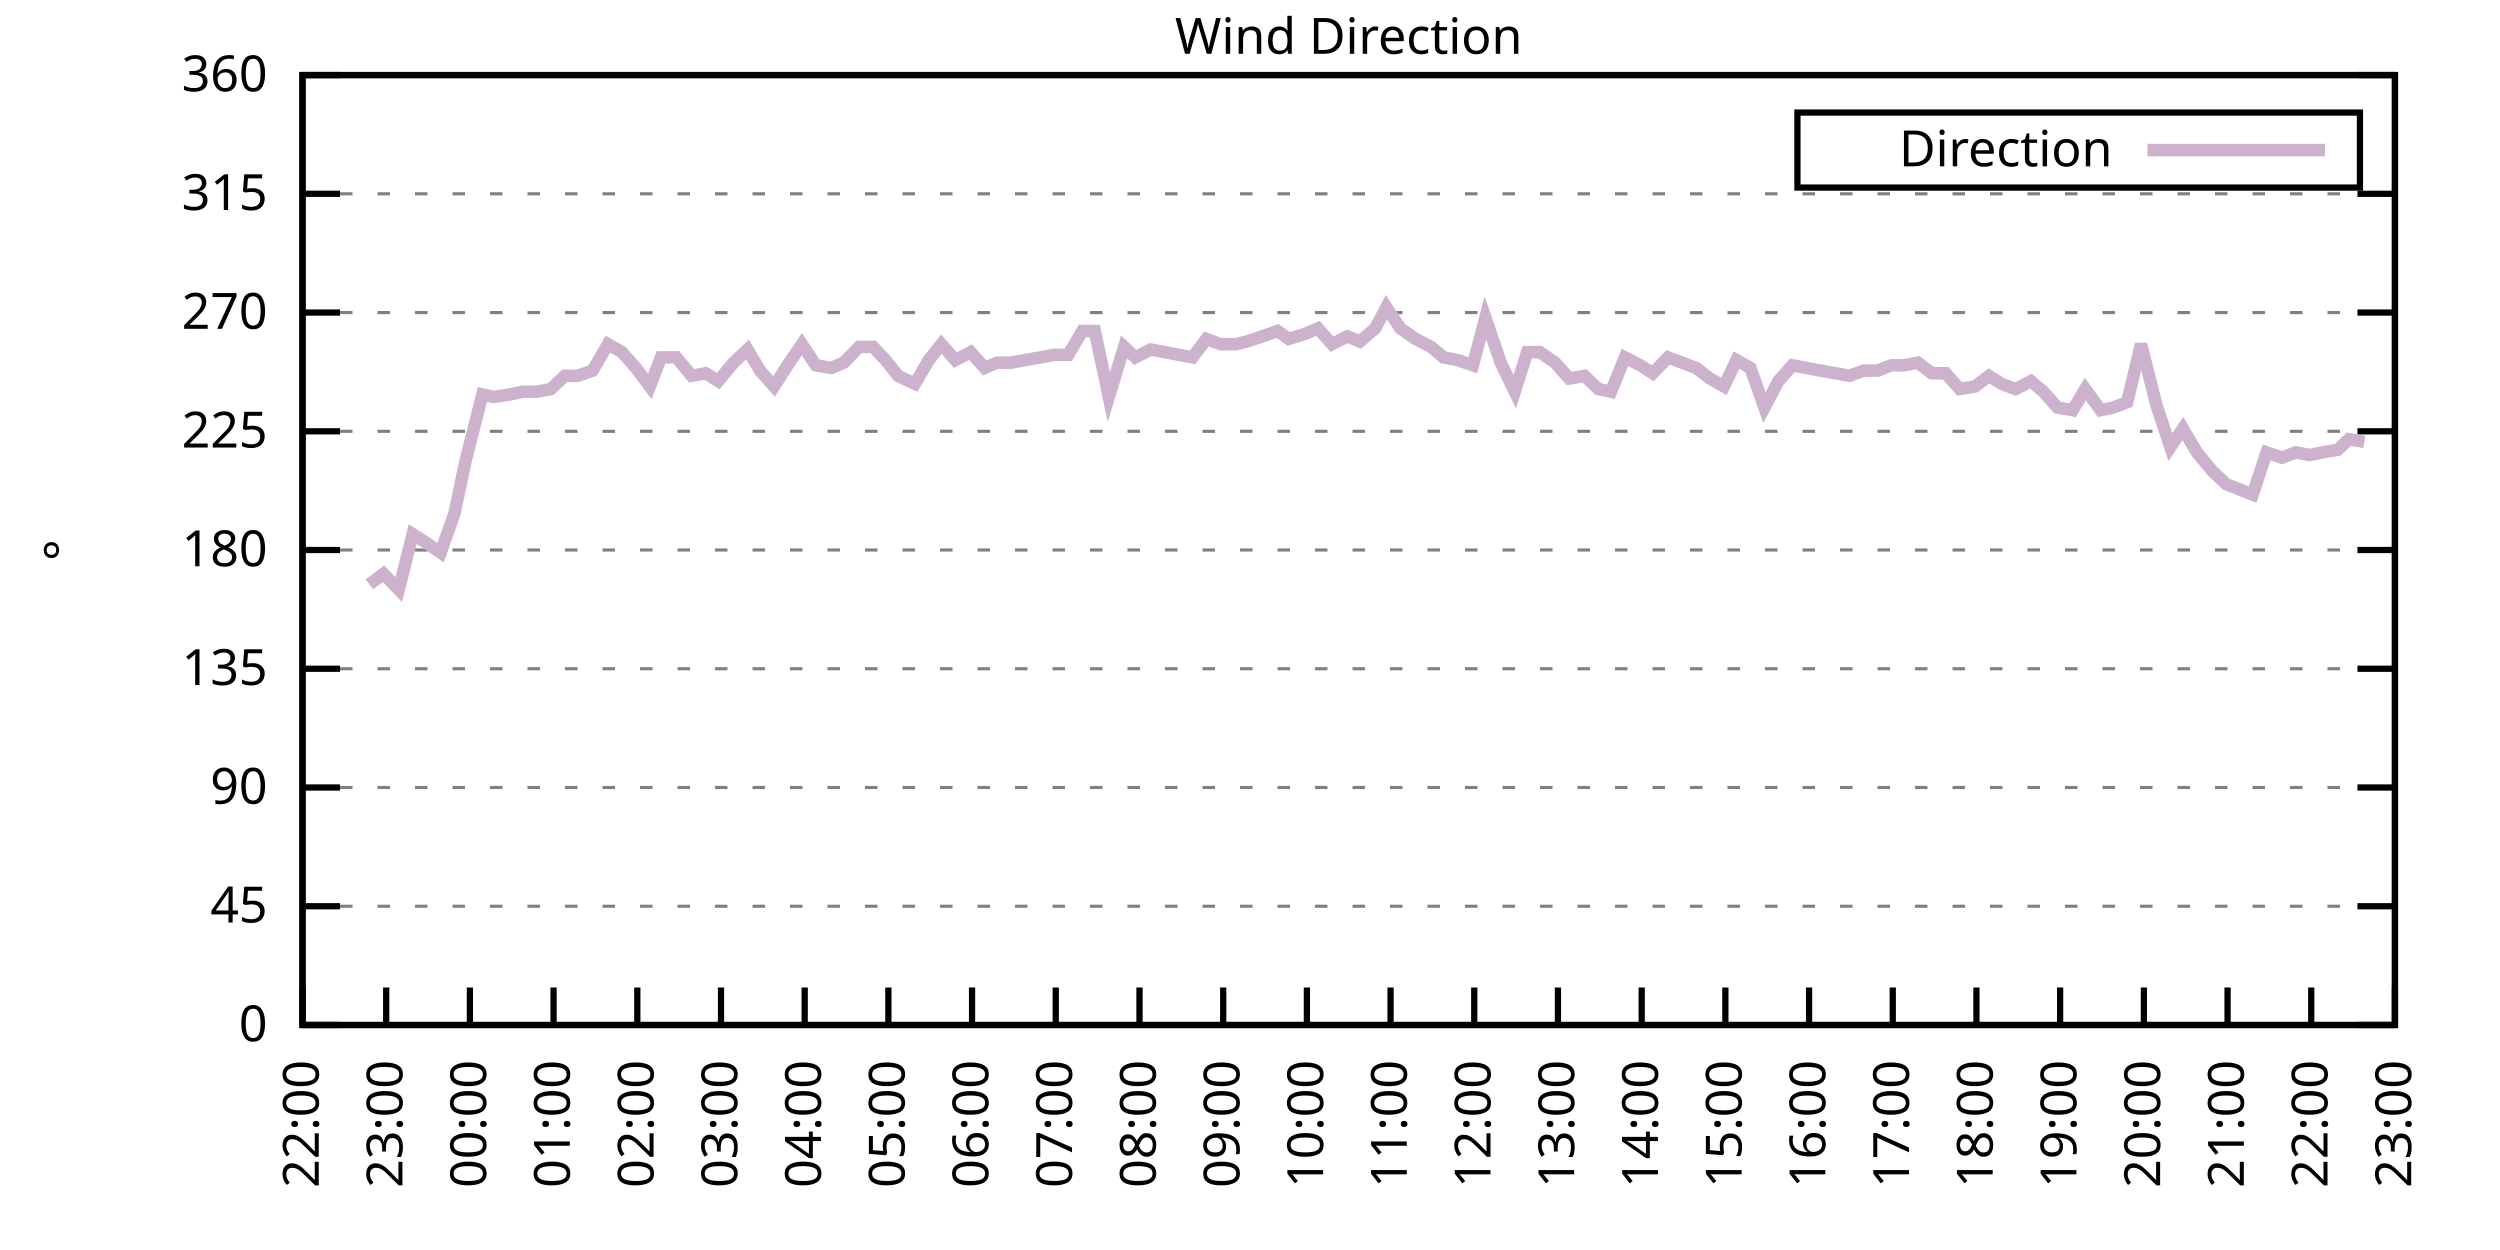
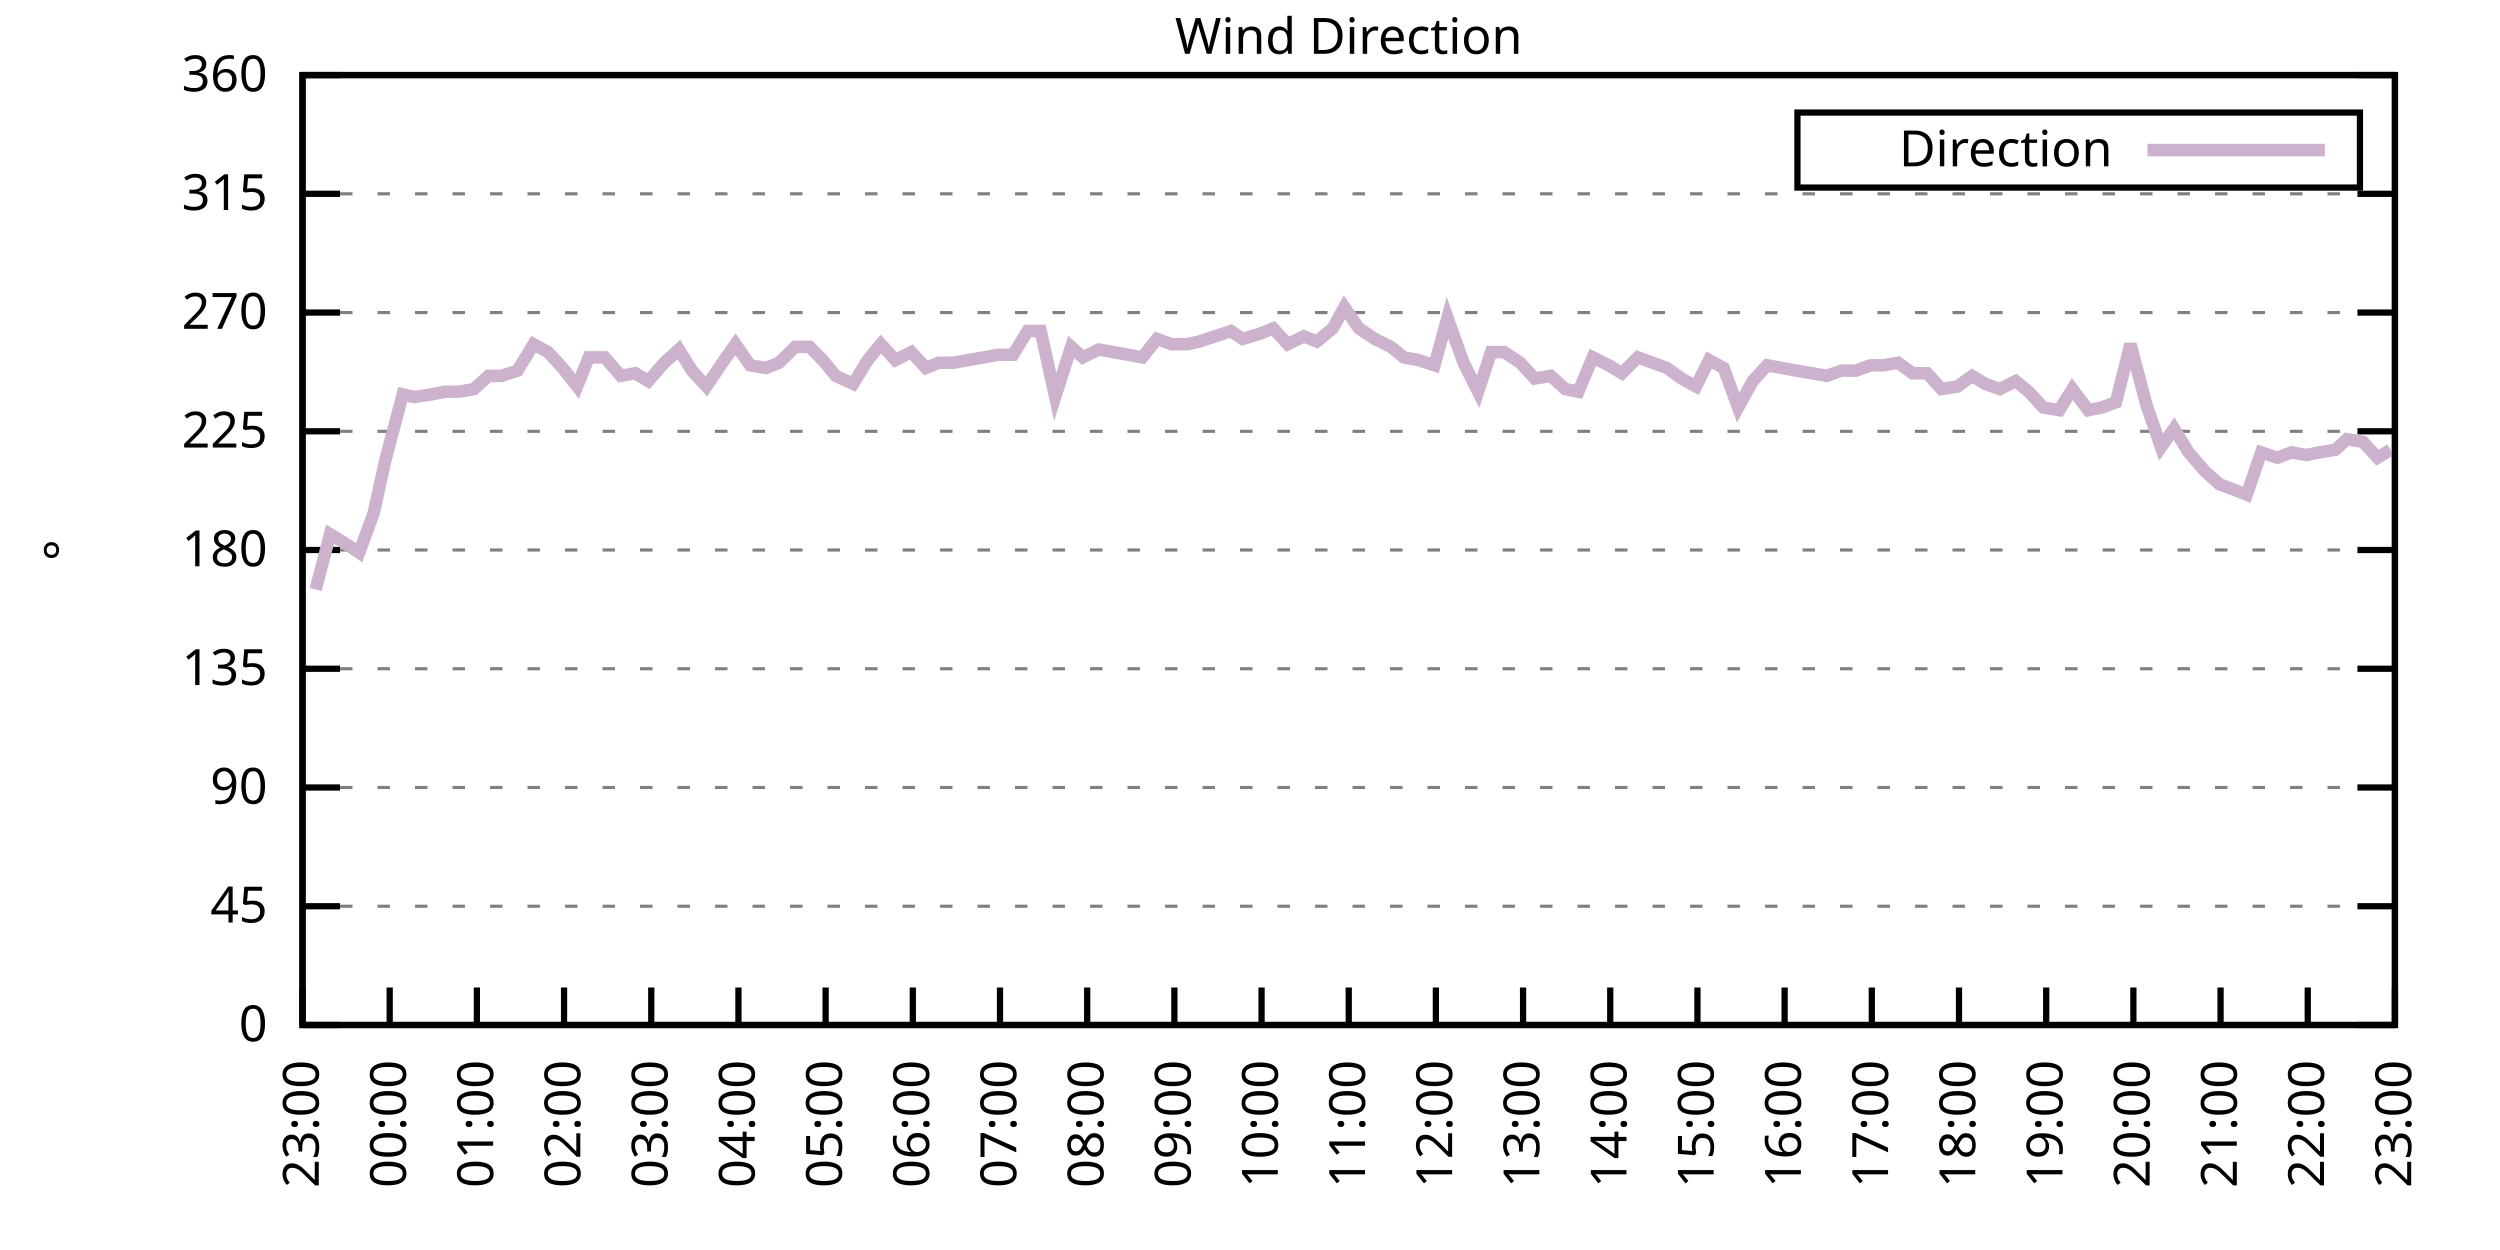
<svg xmlns="http://www.w3.org/2000/svg" xmlns:xlink="http://www.w3.org/1999/xlink" width="400" height="200" viewBox="0 0 400 200">
  <g id="gnuplot_canvas">
    <rect x="0" y="0" width="400" height="200" fill="none" />
    <defs>
      <circle id="gpDot" r="0.5" stroke-width="0.5" stroke="currentColor" />
      <path id="gpPt0" stroke-width="0.333" stroke="currentColor" d="M-1,0 h2 M0,-1 v2" />
      <path id="gpPt1" stroke-width="0.333" stroke="currentColor" d="M-1,-1 L1,1 M1,-1 L-1,1" />
      <path id="gpPt2" stroke-width="0.333" stroke="currentColor" d="M-1,0 L1,0 M0,-1 L0,1 M-1,-1 L1,1 M-1,1 L1,-1" />
      <rect id="gpPt3" stroke-width="0.333" stroke="currentColor" x="-1" y="-1" width="2" height="2" />
      <rect id="gpPt4" stroke-width="0.333" stroke="currentColor" fill="currentColor" x="-1" y="-1" width="2" height="2" />
      <circle id="gpPt5" stroke-width="0.333" stroke="currentColor" cx="0" cy="0" r="1" />
      <use xlink:href="#gpPt5" id="gpPt6" fill="currentColor" stroke="none" />
      <path id="gpPt7" stroke-width="0.333" stroke="currentColor" d="M0,-1.33 L-1.33,0.67 L1.33,0.67 z" />
      <use xlink:href="#gpPt7" id="gpPt8" fill="currentColor" stroke="none" />
      <use xlink:href="#gpPt7" id="gpPt9" stroke="currentColor" transform="rotate(180)" />
      <use xlink:href="#gpPt9" id="gpPt10" fill="currentColor" stroke="none" />
      <use xlink:href="#gpPt3" id="gpPt11" stroke="currentColor" transform="rotate(45)" />
      <use xlink:href="#gpPt11" id="gpPt12" fill="currentColor" stroke="none" />
      <path id="gpPt13" stroke-width="0.333" stroke="currentColor" d="M0,1.330 L1.265,0.411 L0.782,-1.067 L-0.782,-1.076 L-1.265,0.411 z" />
      <use xlink:href="#gpPt13" id="gpPt14" fill="currentColor" stroke="none" />
      <filter id="textbox" filterUnits="objectBoundingBox" x="0" y="0" height="1" width="1">
        <feFlood flood-color="white" flood-opacity="1" result="bgnd" />
        <feComposite in="SourceGraphic" in2="bgnd" operator="atop" />
      </filter>
      <filter id="greybox" filterUnits="objectBoundingBox" x="0" y="0" height="1" width="1">
        <feFlood flood-color="lightgrey" flood-opacity="1" result="grey" />
        <feComposite in="SourceGraphic" in2="grey" operator="atop" />
      </filter>
    </defs>
    <g fill="none" color="white" stroke="currentColor" stroke-width="1.00" stroke-linecap="butt" stroke-linejoin="miter">
</g>
    <g fill="none" color="black" stroke="currentColor" stroke-width="1.00" stroke-linecap="butt" stroke-linejoin="miter">
      <g stroke="none" shape-rendering="crispEdges">
        <polygon fill="rgb(255, 255, 255)" points="48.40,164.00 383.18,164.00 383.18,12.02 48.40,12.02 " />
      </g>
    </g>
    <g fill="none" color="black" stroke="currentColor" stroke-width="1.00" stroke-linecap="butt" stroke-linejoin="miter">
</g>
    <g fill="none" color="black" stroke="black" stroke-width="0.50" stroke-linecap="butt" stroke-linejoin="miter">
</g>
    <g fill="none" color="gray" stroke="currentColor" stroke-width="0.50" stroke-linecap="butt" stroke-linejoin="miter">
      <path stroke="gray" stroke-dasharray="2,4" class="gridline" d="M48.40,164.00 L383.19,164.00  " />
    </g>
    <g fill="none" color="gray" stroke="gray" stroke-width="1.00" stroke-linecap="butt" stroke-linejoin="miter">
</g>
    <g fill="none" color="black" stroke="currentColor" stroke-width="1.00" stroke-linecap="butt" stroke-linejoin="miter">
      <path stroke="black" d="M48.40,164.00 L54.40,164.00 M383.19,164.00 L377.19,164.00  " />
      <g transform="translate(42.80,166.60)" stroke="none" fill="black" font-family="Sans" font-size="8.00" text-anchor="end">
        <text>
          <tspan font-family="Sans"> 0</tspan>
        </text>
      </g>
    </g>
    <g fill="none" color="black" stroke="currentColor" stroke-width="1.00" stroke-linecap="butt" stroke-linejoin="miter">
</g>
    <g fill="none" color="black" stroke="black" stroke-width="0.50" stroke-linecap="butt" stroke-linejoin="miter">
</g>
    <g fill="none" color="gray" stroke="currentColor" stroke-width="0.50" stroke-linecap="butt" stroke-linejoin="miter">
      <path stroke="gray" stroke-dasharray="2,4" class="gridline" d="M48.40,145.00 L383.19,145.00  " />
    </g>
    <g fill="none" color="gray" stroke="gray" stroke-width="1.00" stroke-linecap="butt" stroke-linejoin="miter">
</g>
    <g fill="none" color="black" stroke="currentColor" stroke-width="1.00" stroke-linecap="butt" stroke-linejoin="miter">
      <path stroke="black" d="M48.40,145.00 L54.40,145.00 M383.19,145.00 L377.19,145.00  " />
      <g transform="translate(42.80,147.60)" stroke="none" fill="black" font-family="Sans" font-size="8.00" text-anchor="end">
        <text>
          <tspan font-family="Sans"> 45</tspan>
        </text>
      </g>
    </g>
    <g fill="none" color="black" stroke="currentColor" stroke-width="1.00" stroke-linecap="butt" stroke-linejoin="miter">
</g>
    <g fill="none" color="black" stroke="black" stroke-width="0.50" stroke-linecap="butt" stroke-linejoin="miter">
</g>
    <g fill="none" color="gray" stroke="currentColor" stroke-width="0.50" stroke-linecap="butt" stroke-linejoin="miter">
      <path stroke="gray" stroke-dasharray="2,4" class="gridline" d="M48.40,126.00 L383.19,126.00  " />
    </g>
    <g fill="none" color="gray" stroke="gray" stroke-width="1.00" stroke-linecap="butt" stroke-linejoin="miter">
</g>
    <g fill="none" color="black" stroke="currentColor" stroke-width="1.00" stroke-linecap="butt" stroke-linejoin="miter">
      <path stroke="black" d="M48.40,126.00 L54.40,126.00 M383.19,126.00 L377.19,126.00  " />
      <g transform="translate(42.80,128.60)" stroke="none" fill="black" font-family="Sans" font-size="8.00" text-anchor="end">
        <text>
          <tspan font-family="Sans"> 90</tspan>
        </text>
      </g>
    </g>
    <g fill="none" color="black" stroke="currentColor" stroke-width="1.00" stroke-linecap="butt" stroke-linejoin="miter">
</g>
    <g fill="none" color="black" stroke="black" stroke-width="0.50" stroke-linecap="butt" stroke-linejoin="miter">
</g>
    <g fill="none" color="gray" stroke="currentColor" stroke-width="0.50" stroke-linecap="butt" stroke-linejoin="miter">
      <path stroke="gray" stroke-dasharray="2,4" class="gridline" d="M48.40,107.00 L383.19,107.00  " />
    </g>
    <g fill="none" color="gray" stroke="gray" stroke-width="1.00" stroke-linecap="butt" stroke-linejoin="miter">
</g>
    <g fill="none" color="black" stroke="currentColor" stroke-width="1.00" stroke-linecap="butt" stroke-linejoin="miter">
      <path stroke="black" d="M48.40,107.00 L54.40,107.00 M383.19,107.00 L377.19,107.00  " />
      <g transform="translate(42.80,109.60)" stroke="none" fill="black" font-family="Sans" font-size="8.00" text-anchor="end">
        <text>
          <tspan font-family="Sans"> 135</tspan>
        </text>
      </g>
    </g>
    <g fill="none" color="black" stroke="currentColor" stroke-width="1.00" stroke-linecap="butt" stroke-linejoin="miter">
</g>
    <g fill="none" color="black" stroke="black" stroke-width="0.50" stroke-linecap="butt" stroke-linejoin="miter">
</g>
    <g fill="none" color="gray" stroke="currentColor" stroke-width="0.50" stroke-linecap="butt" stroke-linejoin="miter">
      <path stroke="gray" stroke-dasharray="2,4" class="gridline" d="M48.40,88.00 L383.19,88.00  " />
    </g>
    <g fill="none" color="gray" stroke="gray" stroke-width="1.00" stroke-linecap="butt" stroke-linejoin="miter">
</g>
    <g fill="none" color="black" stroke="currentColor" stroke-width="1.00" stroke-linecap="butt" stroke-linejoin="miter">
      <path stroke="black" d="M48.40,88.00 L54.40,88.00 M383.19,88.00 L377.19,88.00  " />
      <g transform="translate(42.80,90.60)" stroke="none" fill="black" font-family="Sans" font-size="8.00" text-anchor="end">
        <text>
          <tspan font-family="Sans"> 180</tspan>
        </text>
      </g>
    </g>
    <g fill="none" color="black" stroke="currentColor" stroke-width="1.00" stroke-linecap="butt" stroke-linejoin="miter">
</g>
    <g fill="none" color="black" stroke="black" stroke-width="0.50" stroke-linecap="butt" stroke-linejoin="miter">
</g>
    <g fill="none" color="gray" stroke="currentColor" stroke-width="0.50" stroke-linecap="butt" stroke-linejoin="miter">
      <path stroke="gray" stroke-dasharray="2,4" class="gridline" d="M48.40,69.01 L383.19,69.01  " />
    </g>
    <g fill="none" color="gray" stroke="gray" stroke-width="1.00" stroke-linecap="butt" stroke-linejoin="miter">
</g>
    <g fill="none" color="black" stroke="currentColor" stroke-width="1.00" stroke-linecap="butt" stroke-linejoin="miter">
      <path stroke="black" d="M48.40,69.01 L54.40,69.01 M383.19,69.01 L377.19,69.01  " />
      <g transform="translate(42.80,71.61)" stroke="none" fill="black" font-family="Sans" font-size="8.00" text-anchor="end">
        <text>
          <tspan font-family="Sans"> 225</tspan>
        </text>
      </g>
    </g>
    <g fill="none" color="black" stroke="currentColor" stroke-width="1.00" stroke-linecap="butt" stroke-linejoin="miter">
</g>
    <g fill="none" color="black" stroke="black" stroke-width="0.50" stroke-linecap="butt" stroke-linejoin="miter">
</g>
    <g fill="none" color="gray" stroke="currentColor" stroke-width="0.50" stroke-linecap="butt" stroke-linejoin="miter">
      <path stroke="gray" stroke-dasharray="2,4" class="gridline" d="M48.40,50.01 L383.19,50.01  " />
    </g>
    <g fill="none" color="gray" stroke="gray" stroke-width="1.00" stroke-linecap="butt" stroke-linejoin="miter">
</g>
    <g fill="none" color="black" stroke="currentColor" stroke-width="1.00" stroke-linecap="butt" stroke-linejoin="miter">
      <path stroke="black" d="M48.40,50.01 L54.40,50.01 M383.19,50.01 L377.19,50.01  " />
      <g transform="translate(42.80,52.61)" stroke="none" fill="black" font-family="Sans" font-size="8.00" text-anchor="end">
        <text>
          <tspan font-family="Sans"> 270</tspan>
        </text>
      </g>
    </g>
    <g fill="none" color="black" stroke="currentColor" stroke-width="1.00" stroke-linecap="butt" stroke-linejoin="miter">
</g>
    <g fill="none" color="black" stroke="black" stroke-width="0.50" stroke-linecap="butt" stroke-linejoin="miter">
</g>
    <g fill="none" color="gray" stroke="currentColor" stroke-width="0.50" stroke-linecap="butt" stroke-linejoin="miter">
      <path stroke="gray" stroke-dasharray="2,4" class="gridline" d="M48.40,31.01 L383.19,31.01  " />
    </g>
    <g fill="none" color="gray" stroke="gray" stroke-width="1.00" stroke-linecap="butt" stroke-linejoin="miter">
</g>
    <g fill="none" color="black" stroke="currentColor" stroke-width="1.00" stroke-linecap="butt" stroke-linejoin="miter">
      <path stroke="black" d="M48.40,31.01 L54.40,31.01 M383.19,31.01 L377.19,31.01  " />
      <g transform="translate(42.80,33.61)" stroke="none" fill="black" font-family="Sans" font-size="8.00" text-anchor="end">
        <text>
          <tspan font-family="Sans"> 315</tspan>
        </text>
      </g>
    </g>
    <g fill="none" color="black" stroke="currentColor" stroke-width="1.00" stroke-linecap="butt" stroke-linejoin="miter">
</g>
    <g fill="none" color="black" stroke="black" stroke-width="0.50" stroke-linecap="butt" stroke-linejoin="miter">
</g>
    <g fill="none" color="gray" stroke="currentColor" stroke-width="0.50" stroke-linecap="butt" stroke-linejoin="miter">
      <path stroke="gray" stroke-dasharray="2,4" class="gridline" d="M48.40,12.01 L383.19,12.01  " />
    </g>
    <g fill="none" color="gray" stroke="gray" stroke-width="1.00" stroke-linecap="butt" stroke-linejoin="miter">
</g>
    <g fill="none" color="black" stroke="currentColor" stroke-width="1.00" stroke-linecap="butt" stroke-linejoin="miter">
      <path stroke="black" d="M48.40,12.01 L54.40,12.01 M383.19,12.01 L377.19,12.01  " />
      <g transform="translate(42.80,14.61)" stroke="none" fill="black" font-family="Sans" font-size="8.00" text-anchor="end">
        <text>
          <tspan font-family="Sans"> 360</tspan>
        </text>
      </g>
    </g>
    <g fill="none" color="black" stroke="currentColor" stroke-width="1.00" stroke-linecap="butt" stroke-linejoin="miter">
      <path stroke="black" d="M48.40,164.00 L48.40,158.00  " />
      <g transform="translate(51.00,169.60) rotate(270.00)" stroke="none" fill="black" font-family="Sans" font-size="8.00" text-anchor="end">
        <text>
-           <tspan font-family="Sans">22:00</tspan>
-         </text>
-       </g>
-     </g>
-     <g fill="none" color="black" stroke="currentColor" stroke-width="1.00" stroke-linecap="butt" stroke-linejoin="miter">
-       <path stroke="black" d="M61.79,164.00 L61.79,158.00  " />
-       <g transform="translate(64.39,169.60) rotate(270.00)" stroke="none" fill="black" font-family="Sans" font-size="8.00" text-anchor="end">
-         <text>
          <tspan font-family="Sans">23:00</tspan>
        </text>
      </g>
    </g>
    <g fill="none" color="black" stroke="currentColor" stroke-width="1.00" stroke-linecap="butt" stroke-linejoin="miter">
-       <path stroke="black" d="M75.18,164.00 L75.18,158.00  " />
-       <g transform="translate(77.78,169.60) rotate(270.00)" stroke="none" fill="black" font-family="Sans" font-size="8.00" text-anchor="end">
+       <path stroke="black" d="M62.35,164.00 L62.35,158.00  " />
+       <g transform="translate(64.95,169.60) rotate(270.00)" stroke="none" fill="black" font-family="Sans" font-size="8.00" text-anchor="end">
        <text>
          <tspan font-family="Sans">00:00</tspan>
        </text>
      </g>
    </g>
    <g fill="none" color="black" stroke="currentColor" stroke-width="1.00" stroke-linecap="butt" stroke-linejoin="miter">
-       <path stroke="black" d="M88.57,164.00 L88.57,158.00  " />
-       <g transform="translate(91.17,169.60) rotate(270.00)" stroke="none" fill="black" font-family="Sans" font-size="8.00" text-anchor="end">
+       <path stroke="black" d="M76.30,164.00 L76.30,158.00  " />
+       <g transform="translate(78.90,169.60) rotate(270.00)" stroke="none" fill="black" font-family="Sans" font-size="8.00" text-anchor="end">
        <text>
          <tspan font-family="Sans">01:00</tspan>
        </text>
      </g>
    </g>
    <g fill="none" color="black" stroke="currentColor" stroke-width="1.00" stroke-linecap="butt" stroke-linejoin="miter">
-       <path stroke="black" d="M101.97,164.00 L101.97,158.00  " />
-       <g transform="translate(104.57,169.60) rotate(270.00)" stroke="none" fill="black" font-family="Sans" font-size="8.00" text-anchor="end">
+       <path stroke="black" d="M90.25,164.00 L90.25,158.00  " />
+       <g transform="translate(92.85,169.60) rotate(270.00)" stroke="none" fill="black" font-family="Sans" font-size="8.00" text-anchor="end">
        <text>
          <tspan font-family="Sans">02:00</tspan>
        </text>
      </g>
    </g>
    <g fill="none" color="black" stroke="currentColor" stroke-width="1.00" stroke-linecap="butt" stroke-linejoin="miter">
-       <path stroke="black" d="M115.36,164.00 L115.36,158.00  " />
-       <g transform="translate(117.96,169.60) rotate(270.00)" stroke="none" fill="black" font-family="Sans" font-size="8.00" text-anchor="end">
+       <path stroke="black" d="M104.20,164.00 L104.20,158.00  " />
+       <g transform="translate(106.80,169.60) rotate(270.00)" stroke="none" fill="black" font-family="Sans" font-size="8.00" text-anchor="end">
        <text>
          <tspan font-family="Sans">03:00</tspan>
        </text>
      </g>
    </g>
    <g fill="none" color="black" stroke="currentColor" stroke-width="1.00" stroke-linecap="butt" stroke-linejoin="miter">
-       <path stroke="black" d="M128.75,164.00 L128.75,158.00  " />
-       <g transform="translate(131.35,169.60) rotate(270.00)" stroke="none" fill="black" font-family="Sans" font-size="8.00" text-anchor="end">
+       <path stroke="black" d="M118.15,164.00 L118.15,158.00  " />
+       <g transform="translate(120.75,169.60) rotate(270.00)" stroke="none" fill="black" font-family="Sans" font-size="8.00" text-anchor="end">
        <text>
          <tspan font-family="Sans">04:00</tspan>
        </text>
      </g>
    </g>
    <g fill="none" color="black" stroke="currentColor" stroke-width="1.00" stroke-linecap="butt" stroke-linejoin="miter">
-       <path stroke="black" d="M142.14,164.00 L142.14,158.00  " />
-       <g transform="translate(144.74,169.60) rotate(270.00)" stroke="none" fill="black" font-family="Sans" font-size="8.00" text-anchor="end">
+       <path stroke="black" d="M132.10,164.00 L132.10,158.00  " />
+       <g transform="translate(134.70,169.60) rotate(270.00)" stroke="none" fill="black" font-family="Sans" font-size="8.00" text-anchor="end">
        <text>
          <tspan font-family="Sans">05:00</tspan>
        </text>
      </g>
    </g>
    <g fill="none" color="black" stroke="currentColor" stroke-width="1.00" stroke-linecap="butt" stroke-linejoin="miter">
-       <path stroke="black" d="M155.53,164.00 L155.53,158.00  " />
-       <g transform="translate(158.13,169.60) rotate(270.00)" stroke="none" fill="black" font-family="Sans" font-size="8.00" text-anchor="end">
+       <path stroke="black" d="M146.05,164.00 L146.05,158.00  " />
+       <g transform="translate(148.65,169.60) rotate(270.00)" stroke="none" fill="black" font-family="Sans" font-size="8.00" text-anchor="end">
        <text>
          <tspan font-family="Sans">06:00</tspan>
        </text>
      </g>
    </g>
    <g fill="none" color="black" stroke="currentColor" stroke-width="1.00" stroke-linecap="butt" stroke-linejoin="miter">
-       <path stroke="black" d="M168.92,164.00 L168.92,158.00  " />
-       <g transform="translate(171.52,169.60) rotate(270.00)" stroke="none" fill="black" font-family="Sans" font-size="8.00" text-anchor="end">
+       <path stroke="black" d="M160.00,164.00 L160.00,158.00  " />
+       <g transform="translate(162.60,169.60) rotate(270.00)" stroke="none" fill="black" font-family="Sans" font-size="8.00" text-anchor="end">
        <text>
          <tspan font-family="Sans">07:00</tspan>
        </text>
      </g>
    </g>
    <g fill="none" color="black" stroke="currentColor" stroke-width="1.00" stroke-linecap="butt" stroke-linejoin="miter">
-       <path stroke="black" d="M182.32,164.00 L182.32,158.00  " />
-       <g transform="translate(184.92,169.60) rotate(270.00)" stroke="none" fill="black" font-family="Sans" font-size="8.00" text-anchor="end">
+       <path stroke="black" d="M173.95,164.00 L173.95,158.00  " />
+       <g transform="translate(176.55,169.60) rotate(270.00)" stroke="none" fill="black" font-family="Sans" font-size="8.00" text-anchor="end">
        <text>
          <tspan font-family="Sans">08:00</tspan>
        </text>
      </g>
    </g>
    <g fill="none" color="black" stroke="currentColor" stroke-width="1.00" stroke-linecap="butt" stroke-linejoin="miter">
-       <path stroke="black" d="M195.71,164.00 L195.71,158.00  " />
-       <g transform="translate(198.31,169.60) rotate(270.00)" stroke="none" fill="black" font-family="Sans" font-size="8.00" text-anchor="end">
+       <path stroke="black" d="M187.90,164.00 L187.90,158.00  " />
+       <g transform="translate(190.50,169.60) rotate(270.00)" stroke="none" fill="black" font-family="Sans" font-size="8.00" text-anchor="end">
        <text>
          <tspan font-family="Sans">09:00</tspan>
        </text>
      </g>
    </g>
    <g fill="none" color="black" stroke="currentColor" stroke-width="1.00" stroke-linecap="butt" stroke-linejoin="miter">
-       <path stroke="black" d="M209.10,164.00 L209.10,158.00  " />
-       <g transform="translate(211.70,169.60) rotate(270.00)" stroke="none" fill="black" font-family="Sans" font-size="8.00" text-anchor="end">
+       <path stroke="black" d="M201.85,164.00 L201.85,158.00  " />
+       <g transform="translate(204.45,169.60) rotate(270.00)" stroke="none" fill="black" font-family="Sans" font-size="8.00" text-anchor="end">
        <text>
          <tspan font-family="Sans">10:00</tspan>
        </text>
      </g>
    </g>
    <g fill="none" color="black" stroke="currentColor" stroke-width="1.00" stroke-linecap="butt" stroke-linejoin="miter">
-       <path stroke="black" d="M222.49,164.00 L222.49,158.00  " />
-       <g transform="translate(225.09,169.60) rotate(270.00)" stroke="none" fill="black" font-family="Sans" font-size="8.00" text-anchor="end">
+       <path stroke="black" d="M215.80,164.00 L215.80,158.00  " />
+       <g transform="translate(218.40,169.60) rotate(270.00)" stroke="none" fill="black" font-family="Sans" font-size="8.00" text-anchor="end">
        <text>
          <tspan font-family="Sans">11:00</tspan>
        </text>
      </g>
    </g>
    <g fill="none" color="black" stroke="currentColor" stroke-width="1.00" stroke-linecap="butt" stroke-linejoin="miter">
-       <path stroke="black" d="M235.88,164.00 L235.88,158.00  " />
-       <g transform="translate(238.48,169.60) rotate(270.00)" stroke="none" fill="black" font-family="Sans" font-size="8.00" text-anchor="end">
+       <path stroke="black" d="M229.74,164.00 L229.74,158.00  " />
+       <g transform="translate(232.34,169.60) rotate(270.00)" stroke="none" fill="black" font-family="Sans" font-size="8.00" text-anchor="end">
        <text>
          <tspan font-family="Sans">12:00</tspan>
        </text>
      </g>
    </g>
    <g fill="none" color="black" stroke="currentColor" stroke-width="1.00" stroke-linecap="butt" stroke-linejoin="miter">
-       <path stroke="black" d="M249.27,164.00 L249.27,158.00  " />
-       <g transform="translate(251.87,169.60) rotate(270.00)" stroke="none" fill="black" font-family="Sans" font-size="8.00" text-anchor="end">
+       <path stroke="black" d="M243.69,164.00 L243.69,158.00  " />
+       <g transform="translate(246.29,169.60) rotate(270.00)" stroke="none" fill="black" font-family="Sans" font-size="8.00" text-anchor="end">
        <text>
          <tspan font-family="Sans">13:00</tspan>
        </text>
      </g>
    </g>
    <g fill="none" color="black" stroke="currentColor" stroke-width="1.00" stroke-linecap="butt" stroke-linejoin="miter">
-       <path stroke="black" d="M262.67,164.00 L262.67,158.00  " />
-       <g transform="translate(265.27,169.60) rotate(270.00)" stroke="none" fill="black" font-family="Sans" font-size="8.00" text-anchor="end">
+       <path stroke="black" d="M257.64,164.00 L257.64,158.00  " />
+       <g transform="translate(260.24,169.60) rotate(270.00)" stroke="none" fill="black" font-family="Sans" font-size="8.00" text-anchor="end">
        <text>
          <tspan font-family="Sans">14:00</tspan>
        </text>
      </g>
    </g>
    <g fill="none" color="black" stroke="currentColor" stroke-width="1.00" stroke-linecap="butt" stroke-linejoin="miter">
-       <path stroke="black" d="M276.06,164.00 L276.06,158.00  " />
-       <g transform="translate(278.66,169.60) rotate(270.00)" stroke="none" fill="black" font-family="Sans" font-size="8.00" text-anchor="end">
+       <path stroke="black" d="M271.59,164.00 L271.59,158.00  " />
+       <g transform="translate(274.19,169.60) rotate(270.00)" stroke="none" fill="black" font-family="Sans" font-size="8.00" text-anchor="end">
        <text>
          <tspan font-family="Sans">15:00</tspan>
        </text>
      </g>
    </g>
    <g fill="none" color="black" stroke="currentColor" stroke-width="1.00" stroke-linecap="butt" stroke-linejoin="miter">
-       <path stroke="black" d="M289.45,164.00 L289.45,158.00  " />
-       <g transform="translate(292.05,169.60) rotate(270.00)" stroke="none" fill="black" font-family="Sans" font-size="8.00" text-anchor="end">
+       <path stroke="black" d="M285.54,164.00 L285.54,158.00  " />
+       <g transform="translate(288.14,169.60) rotate(270.00)" stroke="none" fill="black" font-family="Sans" font-size="8.00" text-anchor="end">
        <text>
          <tspan font-family="Sans">16:00</tspan>
        </text>
      </g>
    </g>
    <g fill="none" color="black" stroke="currentColor" stroke-width="1.00" stroke-linecap="butt" stroke-linejoin="miter">
-       <path stroke="black" d="M302.84,164.00 L302.84,158.00  " />
-       <g transform="translate(305.44,169.60) rotate(270.00)" stroke="none" fill="black" font-family="Sans" font-size="8.00" text-anchor="end">
+       <path stroke="black" d="M299.49,164.00 L299.49,158.00  " />
+       <g transform="translate(302.09,169.60) rotate(270.00)" stroke="none" fill="black" font-family="Sans" font-size="8.00" text-anchor="end">
        <text>
          <tspan font-family="Sans">17:00</tspan>
        </text>
      </g>
    </g>
    <g fill="none" color="black" stroke="currentColor" stroke-width="1.00" stroke-linecap="butt" stroke-linejoin="miter">
-       <path stroke="black" d="M316.23,164.00 L316.23,158.00  " />
-       <g transform="translate(318.83,169.60) rotate(270.00)" stroke="none" fill="black" font-family="Sans" font-size="8.00" text-anchor="end">
+       <path stroke="black" d="M313.44,164.00 L313.44,158.00  " />
+       <g transform="translate(316.04,169.60) rotate(270.00)" stroke="none" fill="black" font-family="Sans" font-size="8.00" text-anchor="end">
        <text>
          <tspan font-family="Sans">18:00</tspan>
        </text>
      </g>
    </g>
    <g fill="none" color="black" stroke="currentColor" stroke-width="1.00" stroke-linecap="butt" stroke-linejoin="miter">
-       <path stroke="black" d="M329.62,164.00 L329.62,158.00  " />
-       <g transform="translate(332.22,169.60) rotate(270.00)" stroke="none" fill="black" font-family="Sans" font-size="8.00" text-anchor="end">
+       <path stroke="black" d="M327.39,164.00 L327.39,158.00  " />
+       <g transform="translate(329.99,169.60) rotate(270.00)" stroke="none" fill="black" font-family="Sans" font-size="8.00" text-anchor="end">
        <text>
          <tspan font-family="Sans">19:00</tspan>
        </text>
      </g>
    </g>
    <g fill="none" color="black" stroke="currentColor" stroke-width="1.00" stroke-linecap="butt" stroke-linejoin="miter">
-       <path stroke="black" d="M343.02,164.00 L343.02,158.00  " />
-       <g transform="translate(345.62,169.60) rotate(270.00)" stroke="none" fill="black" font-family="Sans" font-size="8.00" text-anchor="end">
+       <path stroke="black" d="M341.34,164.00 L341.34,158.00  " />
+       <g transform="translate(343.94,169.60) rotate(270.00)" stroke="none" fill="black" font-family="Sans" font-size="8.00" text-anchor="end">
        <text>
          <tspan font-family="Sans">20:00</tspan>
        </text>
      </g>
    </g>
    <g fill="none" color="black" stroke="currentColor" stroke-width="1.00" stroke-linecap="butt" stroke-linejoin="miter">
-       <path stroke="black" d="M356.41,164.00 L356.41,158.00  " />
-       <g transform="translate(359.01,169.60) rotate(270.00)" stroke="none" fill="black" font-family="Sans" font-size="8.00" text-anchor="end">
+       <path stroke="black" d="M355.29,164.00 L355.29,158.00  " />
+       <g transform="translate(357.89,169.60) rotate(270.00)" stroke="none" fill="black" font-family="Sans" font-size="8.00" text-anchor="end">
        <text>
          <tspan font-family="Sans">21:00</tspan>
        </text>
      </g>
    </g>
    <g fill="none" color="black" stroke="currentColor" stroke-width="1.00" stroke-linecap="butt" stroke-linejoin="miter">
-       <path stroke="black" d="M369.80,164.00 L369.80,158.00  " />
-       <g transform="translate(372.40,169.60) rotate(270.00)" stroke="none" fill="black" font-family="Sans" font-size="8.00" text-anchor="end">
+       <path stroke="black" d="M369.24,164.00 L369.24,158.00  " />
+       <g transform="translate(371.84,169.60) rotate(270.00)" stroke="none" fill="black" font-family="Sans" font-size="8.00" text-anchor="end">
        <text>
          <tspan font-family="Sans">22:00</tspan>
        </text>
      </g>
    </g>
    <g fill="none" color="black" stroke="currentColor" stroke-width="1.00" stroke-linecap="butt" stroke-linejoin="miter">
      <path stroke="black" d="M383.19,164.00 L383.19,158.00  " />
      <g transform="translate(385.79,169.60) rotate(270.00)" stroke="none" fill="black" font-family="Sans" font-size="8.00" text-anchor="end">
        <text>
          <tspan font-family="Sans">23:00</tspan>
        </text>
      </g>
    </g>
    <g fill="none" color="black" stroke="currentColor" stroke-width="1.00" stroke-linecap="butt" stroke-linejoin="miter">
</g>
    <g fill="none" color="black" stroke="currentColor" stroke-width="1.00" stroke-linecap="butt" stroke-linejoin="miter">
      <path stroke="black" d="M48.40,12.01 L48.40,164.00 L383.19,164.00 L383.19,12.01 L48.40,12.01 Z  " />
    </g>
    <g fill="none" color="black" stroke="currentColor" stroke-width="1.00" stroke-linecap="butt" stroke-linejoin="miter">
</g>
    <g fill="none" color="black" stroke="currentColor" stroke-width="1.00" stroke-linecap="butt" stroke-linejoin="miter">
      <path stroke="black" d="M287.59,30.01 L287.59,18.01 L377.59,18.01 L377.59,30.01 L287.59,30.01 Z  " />
    </g>
    <g id="Wind_direction_plot_1">
      <g fill="none" color="white" stroke="black" stroke-width="2.00" stroke-linecap="butt" stroke-linejoin="miter">
</g>
      <g fill="none" color="black" stroke="currentColor" stroke-width="2.00" stroke-linecap="butt" stroke-linejoin="miter">
        <g transform="translate(337.99,26.61)" stroke="none" fill="black" font-family="Sans" font-size="8.00" text-anchor="end">
          <text>
            <tspan font-family="Sans">Direction</tspan>
          </text>
        </g>
      </g>
      <g fill="none" color="black" stroke="currentColor" stroke-width="2.00" stroke-linecap="butt" stroke-linejoin="miter">
-         <path stroke="rgb(204, 178, 204)" d="M343.59,24.01 L371.99,24.01 M59.11,93.49 L61.35,91.80 L63.80,94.34 L66.03,85.47 L68.04,86.74 L70.50,88.43   L72.73,82.09 L74.51,73.65 L77.19,63.10 L78.98,63.52 L81.66,63.10 L83.66,62.67 L85.90,62.67 L88.13,62.25   L90.36,60.14 L92.37,60.14 L94.82,59.30 L97.28,55.07 L99.51,56.34 L101.74,58.87 L103.98,61.83 L105.76,57.18   L108.22,57.18 L110.67,60.14 L112.90,59.72 L114.91,60.98 L117.37,58.03 L119.60,55.92 L121.61,59.30 L123.84,61.83   L126.29,58.03 L128.30,55.07 L130.54,58.45 L132.99,58.87 L135.00,58.03 L137.45,55.50 L139.69,55.50 L141.69,57.61   L143.70,60.14 L146.38,61.41 L148.61,57.61 L150.62,55.07 L152.85,57.61 L155.31,56.34 L157.54,58.87 L159.55,58.03   L161.78,58.03 L164.01,57.61 L166.47,57.18 L168.70,56.76 L170.93,56.76 L173.17,52.96 L175.17,52.96 L177.41,63.52   L179.86,55.50 L181.65,57.18 L184.10,55.92 L186.33,56.34 L190.80,57.18 L193.03,54.23 L195.26,55.07 L197.72,55.07   L199.50,54.65 L201.96,53.81 L204.41,52.96 L206.20,54.23 L208.88,53.39 L210.88,52.54 L213.12,55.07 L215.57,53.81   L217.58,54.65 L220.04,52.54 L221.82,49.16 L224.05,52.54 L226.51,54.23 L228.96,55.50 L230.97,57.18 L233.20,57.61   L235.66,58.45 L237.67,50.85 L240.12,58.03 L242.36,62.67 L244.36,56.34 L246.37,56.34 L248.83,58.03 L251.06,60.56   L253.51,60.14 L255.75,62.25 L257.76,62.67 L259.99,57.18 L262.44,58.45 L264.45,59.72 L266.91,57.18 L269.14,58.03   L271.37,58.87 L273.60,60.56 L275.83,61.83 L277.84,57.61 L280.07,58.87 L282.31,65.21 L284.54,60.98 L286.77,58.45   L289.00,58.87 L291.23,59.30 L293.69,59.72 L295.92,60.14 L298.15,59.30 L300.39,59.30 L302.62,58.45 L304.63,58.45   L306.86,58.03 L309.09,59.72 L311.32,59.72 L313.55,62.25 L316.01,61.83 L318.24,60.14 L320.25,61.41 L322.48,62.25   L324.94,60.98 L326.95,62.67 L329.18,65.21 L331.63,65.63 L333.64,62.25 L336.10,65.63 L338.10,65.21 L340.34,64.36   L342.57,55.07 L345.02,64.78 L347.26,71.54 L349.26,68.58 L351.50,72.38 L353.95,75.34 L356.18,77.45 L360.42,79.14   L362.66,72.38 L365.11,73.23 L367.34,72.38 L369.58,72.81 L371.58,72.38 L374.04,71.96 L375.82,70.27 L378.28,70.70    " />
+         <path stroke="rgb(204, 178, 204)" d="M343.59,24.01 L371.99,24.01 M50.49,94.34 L52.82,85.47 L54.91,86.74 L57.47,88.43 L59.79,82.09 L61.65,73.65   L64.44,63.10 L66.30,63.52 L69.09,63.10 L71.18,62.67 L73.51,62.67 L75.83,62.25 L78.16,60.14 L80.25,60.14   L82.81,59.30 L85.37,55.07 L87.69,56.34 L90.02,58.87 L92.34,61.83 L94.20,57.18 L96.76,57.18 L99.32,60.14   L101.64,59.72 L103.73,60.98 L106.29,58.03 L108.62,55.92 L110.71,59.30 L113.03,61.83 L115.59,58.03 L117.68,55.07   L120.01,58.45 L122.57,58.87 L124.66,58.03 L127.22,55.50 L129.54,55.50 L131.63,57.61 L133.72,60.14 L136.51,61.41   L138.84,57.61 L140.93,55.07 L143.26,57.61 L145.81,56.34 L148.14,58.87 L150.23,58.03 L152.56,58.03 L154.88,57.61   L157.44,57.18 L159.76,56.76 L162.09,56.76 L164.41,52.96 L166.51,52.96 L168.83,63.52 L171.39,55.50 L173.25,57.18   L175.81,55.92 L178.13,56.34 L182.78,57.18 L185.11,54.23 L187.43,55.07 L189.99,55.07 L191.85,54.65 L194.41,53.81   L196.96,52.96 L198.82,54.23 L201.61,53.39 L203.71,52.54 L206.03,55.07 L208.59,53.81 L210.68,54.65 L213.24,52.54   L215.10,49.16 L217.42,52.54 L219.98,54.23 L222.54,55.50 L224.63,57.18 L226.95,57.61 L229.51,58.45 L231.60,50.85   L234.16,58.03 L236.49,62.67 L238.58,56.34 L240.67,56.34 L243.23,58.03 L245.55,60.56 L248.11,60.14 L250.44,62.25   L252.53,62.67 L254.85,57.18 L257.41,58.45 L259.50,59.72 L262.06,57.18 L264.39,58.03 L266.71,58.87 L269.04,60.56   L271.36,61.83 L273.45,57.61 L275.78,58.87 L278.10,65.21 L280.43,60.98 L282.75,58.45 L285.08,58.87 L287.40,59.30   L289.96,59.72 L292.29,60.14 L294.61,59.30 L296.94,59.30 L299.26,58.45 L301.35,58.45 L303.68,58.03 L306.00,59.72   L308.33,59.72 L310.65,62.25 L313.21,61.83 L315.53,60.14 L317.63,61.41 L319.95,62.25 L322.51,60.98 L324.60,62.67   L326.93,65.21 L329.48,65.63 L331.58,62.25 L334.13,65.63 L336.23,65.21 L338.55,64.36 L340.88,55.07 L343.43,64.78   L345.76,71.54 L347.85,68.58 L350.18,72.38 L352.73,75.34 L355.06,77.45 L359.48,79.14 L361.80,72.38 L364.36,73.23   L366.68,72.38 L369.01,72.81 L371.10,72.38 L373.66,71.96 L375.52,70.27 L378.08,70.70 L380.40,73.23 L382.49,71.96    " />
      </g>
    </g>
    <g fill="none" color="black" stroke="currentColor" stroke-width="2.00" stroke-linecap="butt" stroke-linejoin="miter">
</g>
    <g fill="none" color="black" stroke="black" stroke-width="1.00" stroke-linecap="butt" stroke-linejoin="miter">
</g>
    <g fill="none" color="black" stroke="currentColor" stroke-width="1.00" stroke-linecap="butt" stroke-linejoin="miter">
      <path stroke="black" d="M48.40,12.01 L48.40,164.00 L383.19,164.00 L383.19,12.01 L48.40,12.01 Z  " />
      <g transform="translate(12.80,88.01) rotate(270.00)" stroke="none" fill="black" font-family="Sans" font-size="8.00" text-anchor="middle">
        <text>
          <tspan font-family="Sans">°</tspan>
        </text>
      </g>
    </g>
    <g fill="none" color="black" stroke="currentColor" stroke-width="1.00" stroke-linecap="butt" stroke-linejoin="miter">
</g>
    <g fill="none" color="black" stroke="currentColor" stroke-width="1.00" stroke-linecap="butt" stroke-linejoin="miter">
      <g transform="translate(215.79,8.61)" stroke="none" fill="black" font-family="Sans" font-size="8.00" text-anchor="middle">
        <text>
          <tspan font-family="Sans">Wind Direction</tspan>
        </text>
      </g>
    </g>
    <g fill="none" color="black" stroke="currentColor" stroke-width="1.00" stroke-linecap="butt" stroke-linejoin="miter">
</g>
  </g>
</svg>
